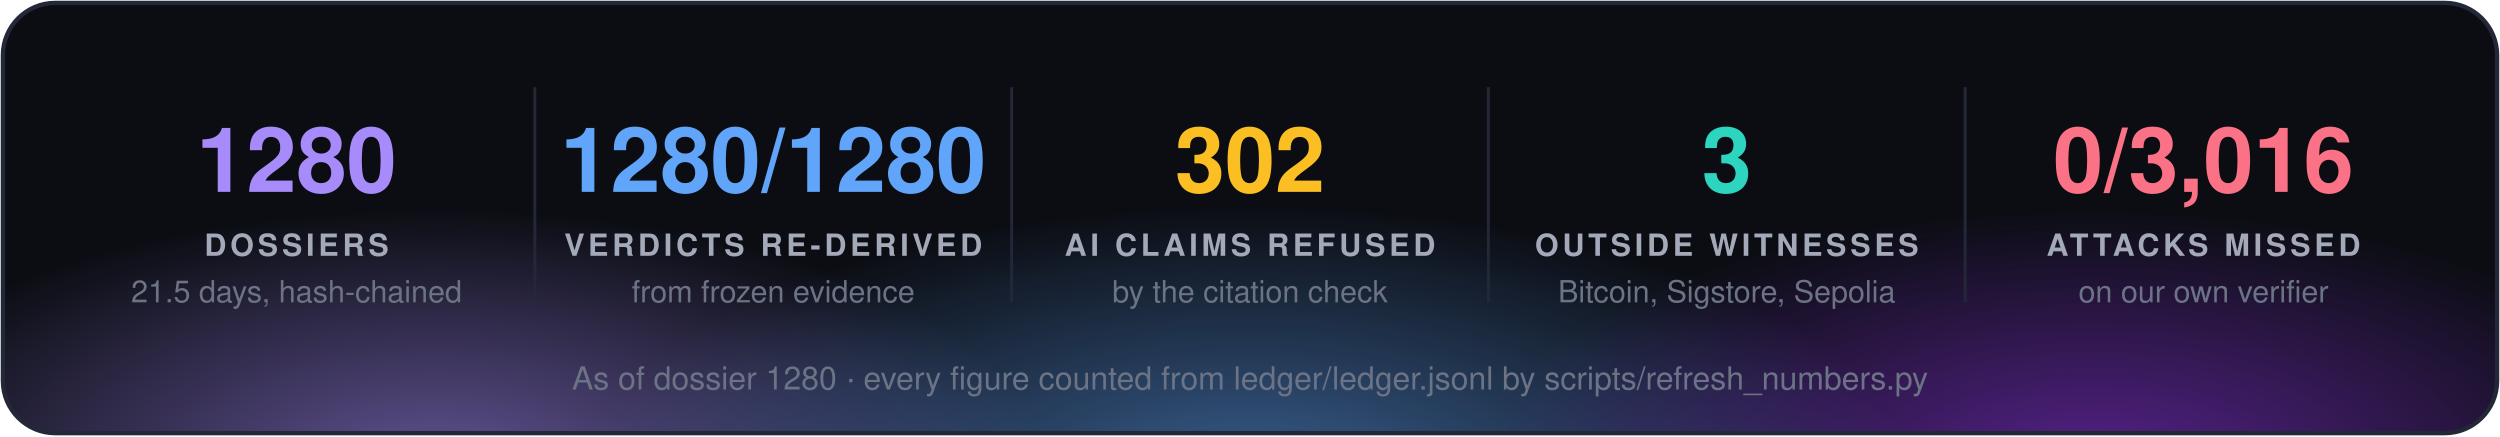
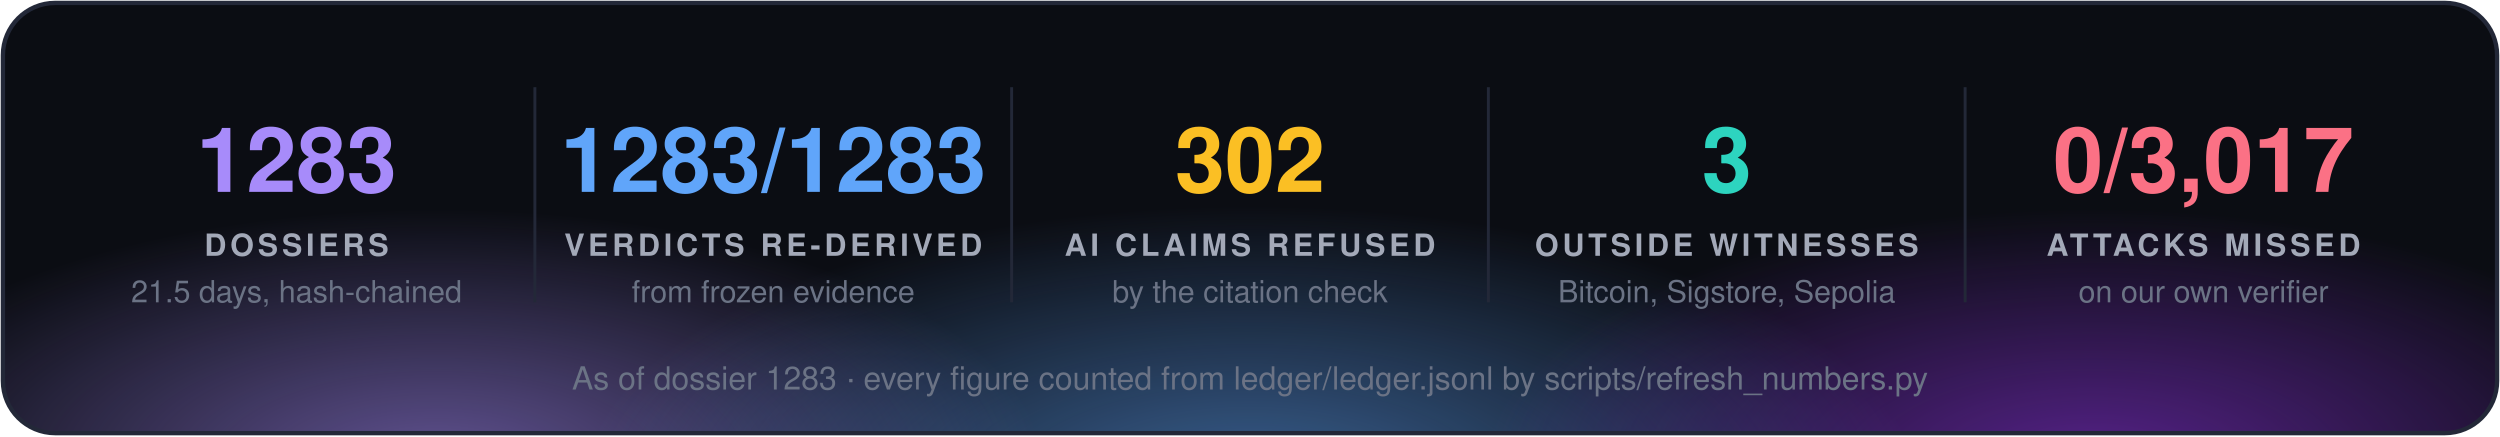
<svg xmlns="http://www.w3.org/2000/svg" width="860" height="150" viewBox="0 0 860 150" font-family="'Segoe UI', 'Helvetica Neue', Helvetica, Arial, sans-serif">
  <defs>
    <radialGradient id="g0" cx="50%" cy="50%" r="50%">
      <stop offset="0" stop-color="#a78bfa" stop-opacity="0.55" />
      <stop offset="1" stop-color="#a78bfa" stop-opacity="0" />
    </radialGradient>
    <radialGradient id="g1" cx="50%" cy="50%" r="50%">
      <stop offset="0" stop-color="#60a5fa" stop-opacity="0.55" />
      <stop offset="1" stop-color="#60a5fa" stop-opacity="0" />
    </radialGradient>
    <radialGradient id="g2" cx="50%" cy="50%" r="50%">
      <stop offset="0" stop-color="#9333ea" stop-opacity="0.55" />
      <stop offset="1" stop-color="#9333ea" stop-opacity="0" />
    </radialGradient>
    <clipPath id="panel">
      <rect x="1" y="1" width="858" height="148" rx="18" />
    </clipPath>
  </defs>
  <rect x="1" y="1" width="858" height="148" rx="18" fill="#0b0d13" />
  <g clip-path="url(#panel)">
    <ellipse cx="150" cy="160" rx="210" ry="88" fill="url(#g0)" />
    <ellipse cx="430" cy="168" rx="230" ry="97" fill="url(#g1)" />
    <ellipse cx="720" cy="160" rx="210" ry="88" fill="url(#g2)" />
  </g>
  <rect x="1" y="1" width="858" height="148" rx="18" fill="none" stroke="#232838" stroke-width="1.5" />
-   <text x="102.0" y="66" fill="#a78bfa" font-size="31" font-weight="700" text-anchor="middle">1280</text>
+   <text x="102.0" y="66" fill="#a78bfa" font-size="31" font-weight="700" text-anchor="middle">1283</text>
  <text x="102.0" y="88" fill="#a3a9b8" font-size="10.5" font-weight="700" letter-spacing="1.3" text-anchor="middle">DOSSIERS</text>
  <text x="102.0" y="104" fill="#6b7385" font-size="10.5" text-anchor="middle">21.5 days, hash-chained</text>
  <line x1="184.0" y1="30" x2="184.0" y2="104" stroke="#232838" />
-   <text x="266.0" y="66" fill="#60a5fa" font-size="31" font-weight="700" text-anchor="middle">1280/1280</text>
+   <text x="266.0" y="66" fill="#60a5fa" font-size="31" font-weight="700" text-anchor="middle">1283/1283</text>
  <text x="266.0" y="88" fill="#a3a9b8" font-size="10.5" font-weight="700" letter-spacing="1.3" text-anchor="middle">VERDICTS RE-DERIVED</text>
  <text x="266.0" y="104" fill="#6b7385" font-size="10.5" text-anchor="middle">from frozen evidence</text>
  <line x1="348.0" y1="30" x2="348.0" y2="104" stroke="#232838" />
  <text x="430.0" y="66" fill="#fbbf24" font-size="31" font-weight="700" text-anchor="middle">302</text>
  <text x="430.0" y="88" fill="#a3a9b8" font-size="10.5" font-weight="700" letter-spacing="1.3" text-anchor="middle">AI CLAIMS REFUSED</text>
  <text x="430.0" y="104" fill="#6b7385" font-size="10.5" text-anchor="middle">by the citation check</text>
  <line x1="512.0" y1="30" x2="512.0" y2="104" stroke="#232838" />
  <text x="594.0" y="66" fill="#2dd4bf" font-size="31" font-weight="700" text-anchor="middle">3</text>
  <text x="594.0" y="88" fill="#a3a9b8" font-size="10.5" font-weight="700" letter-spacing="1.3" text-anchor="middle">OUTSIDE WITNESSES</text>
  <text x="594.0" y="104" fill="#6b7385" font-size="10.5" text-anchor="middle">Bitcoin, Sigstore, Sepolia</text>
  <line x1="676.0" y1="30" x2="676.0" y2="104" stroke="#232838" />
-   <text x="758.0" y="66" fill="#fb7185" font-size="31" font-weight="700" text-anchor="middle">0/3,016</text>
+   <text x="758.0" y="66" fill="#fb7185" font-size="31" font-weight="700" text-anchor="middle">0/3,017</text>
  <text x="758.0" y="88" fill="#a3a9b8" font-size="10.5" font-weight="700" letter-spacing="1.3" text-anchor="middle">ATTACKS MISSED</text>
  <text x="758.0" y="104" fill="#6b7385" font-size="10.5" text-anchor="middle">on our own verifier</text>
-   <text x="430.0" y="134" fill="#6b7385" font-size="11" text-anchor="middle">As of dossier 1280 · every figure counted from ledger/ledger.jsonl by scripts/refresh_numbers.py</text>
+   <text x="430.0" y="134" fill="#6b7385" font-size="11" text-anchor="middle">As of dossier 1283 · every figure counted from ledger/ledger.jsonl by scripts/refresh_numbers.py</text>
</svg>
